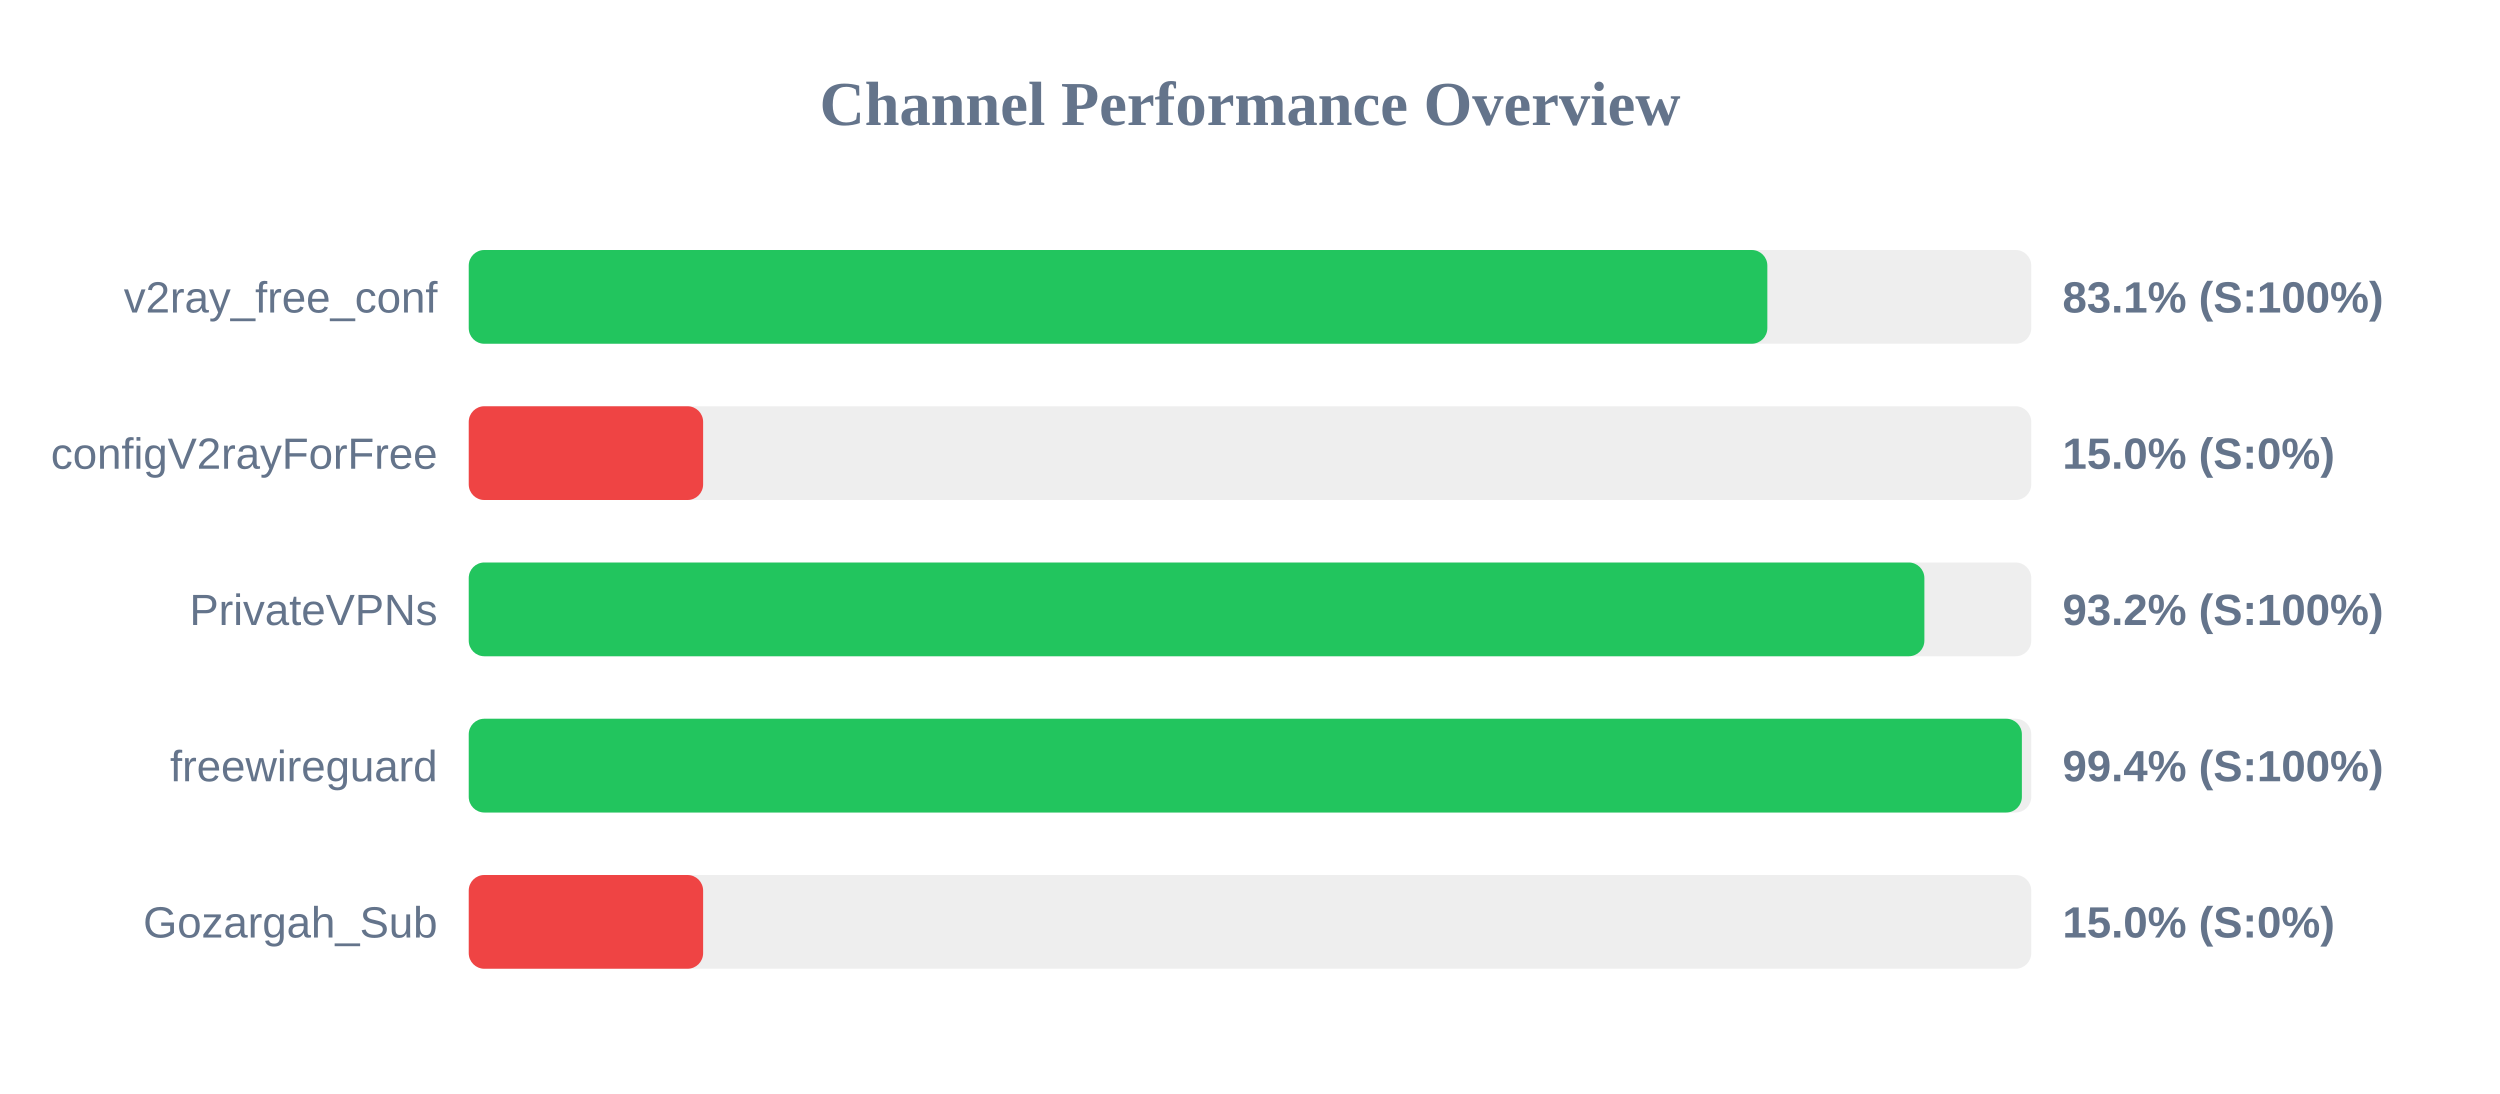
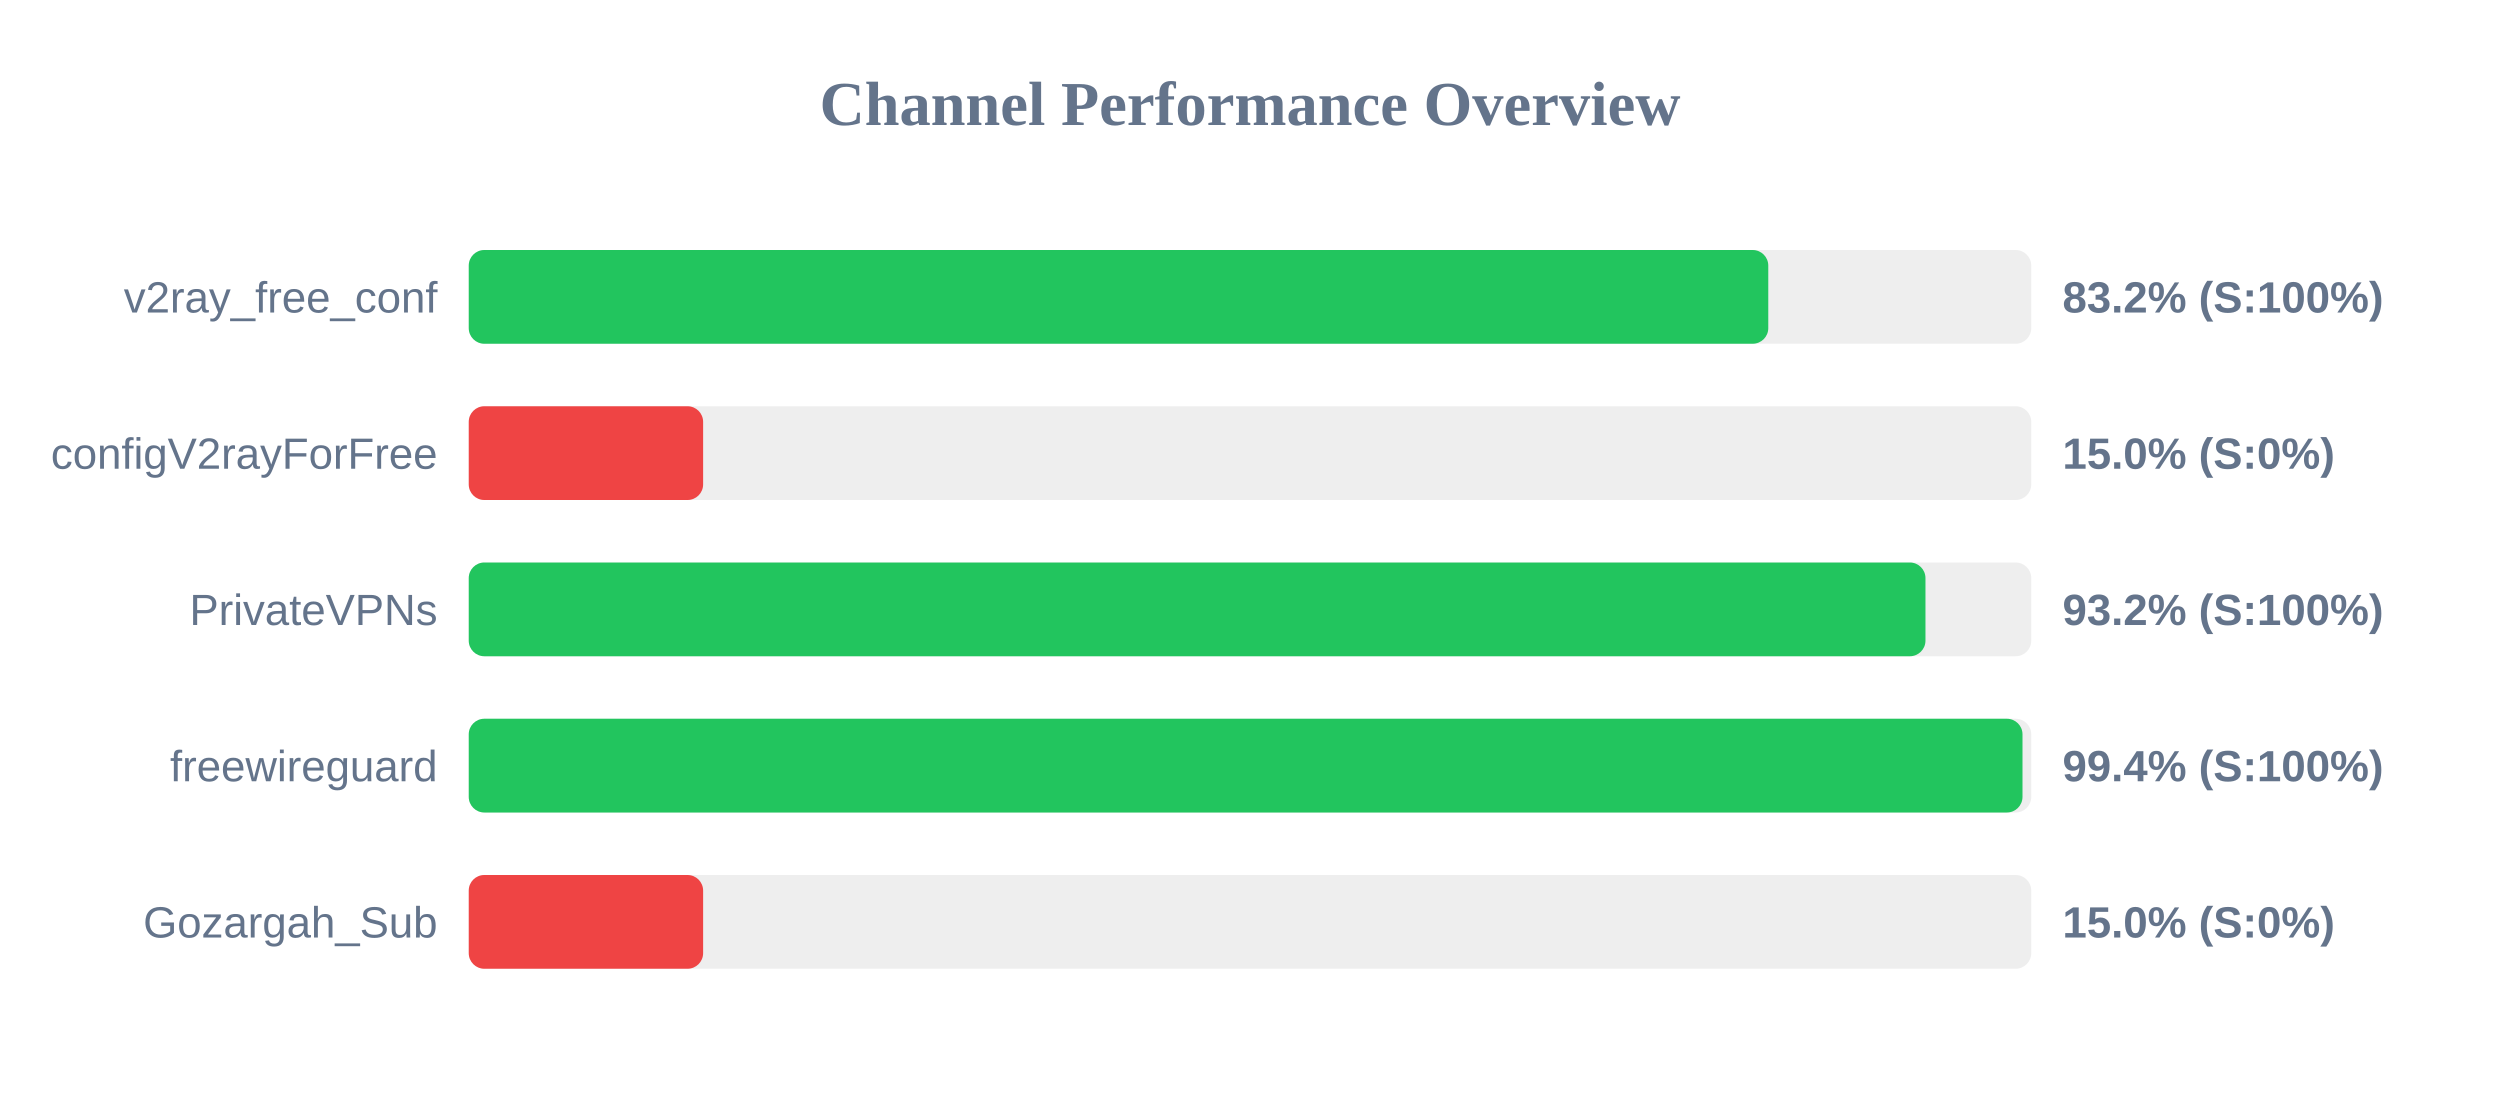
<svg xmlns="http://www.w3.org/2000/svg" width="800" height="350" version="1.1">
  <style>
        .row { font: 14px Arial; fill: #64748b; }
        .score { font: bold 14px Arial; fill: #64748b; }
    </style>
  <text x="400" y="40" text-anchor="middle" font-size="20px" font-weight="bold" fill="#64748b">Channel Performance Overview</text>
  <rect x="150" y="80" width="500" height="30" fill="#eee" rx="5" />
-   <rect x="150" y="80" width="415.55" height="30" fill="#22c55e" rx="5" />
+   <rect x="150" y="80" width="415.85" height="30" fill="#22c55e" rx="5" />
  <text x="140" y="100" text-anchor="end" class="row">v2ray_free_conf</text>
-   <text x="660" y="100" text-anchor="start" class="score">83.1% (S:100%)</text>
+   <text x="660" y="100" text-anchor="start" class="score">83.2% (S:100%)</text>
  <rect x="150" y="130" width="500" height="30" fill="#eee" rx="5" />
  <rect x="150" y="130" width="75.0" height="30" fill="#ef4444" rx="5" />
  <text x="140" y="150" text-anchor="end" class="row">configV2rayForFree</text>
  <text x="660" y="150" text-anchor="start" class="score">15.0% (S:0%)</text>
  <rect x="150" y="180" width="500" height="30" fill="#eee" rx="5" />
-   <rect x="150" y="180" width="465.8" height="30" fill="#22c55e" rx="5" />
+   <rect x="150" y="180" width="466.15" height="30" fill="#22c55e" rx="5" />
  <text x="140" y="200" text-anchor="end" class="row">PrivateVPNs</text>
  <text x="660" y="200" text-anchor="start" class="score">93.2% (S:100%)</text>
  <rect x="150" y="230" width="500" height="30" fill="#eee" rx="5" />
-   <rect x="150" y="230" width="497.0" height="30" fill="#22c55e" rx="5" />
+   <rect x="150" y="230" width="497.2" height="30" fill="#22c55e" rx="5" />
  <text x="140" y="250" text-anchor="end" class="row">freewireguard</text>
  <text x="660" y="250" text-anchor="start" class="score">99.4% (S:100%)</text>
  <rect x="150" y="280" width="500" height="30" fill="#eee" rx="5" />
  <rect x="150" y="280" width="75.0" height="30" fill="#ef4444" rx="5" />
  <text x="140" y="300" text-anchor="end" class="row">Gozargah_Sub</text>
  <text x="660" y="300" text-anchor="start" class="score">15.0% (S:0%)</text>
</svg>
